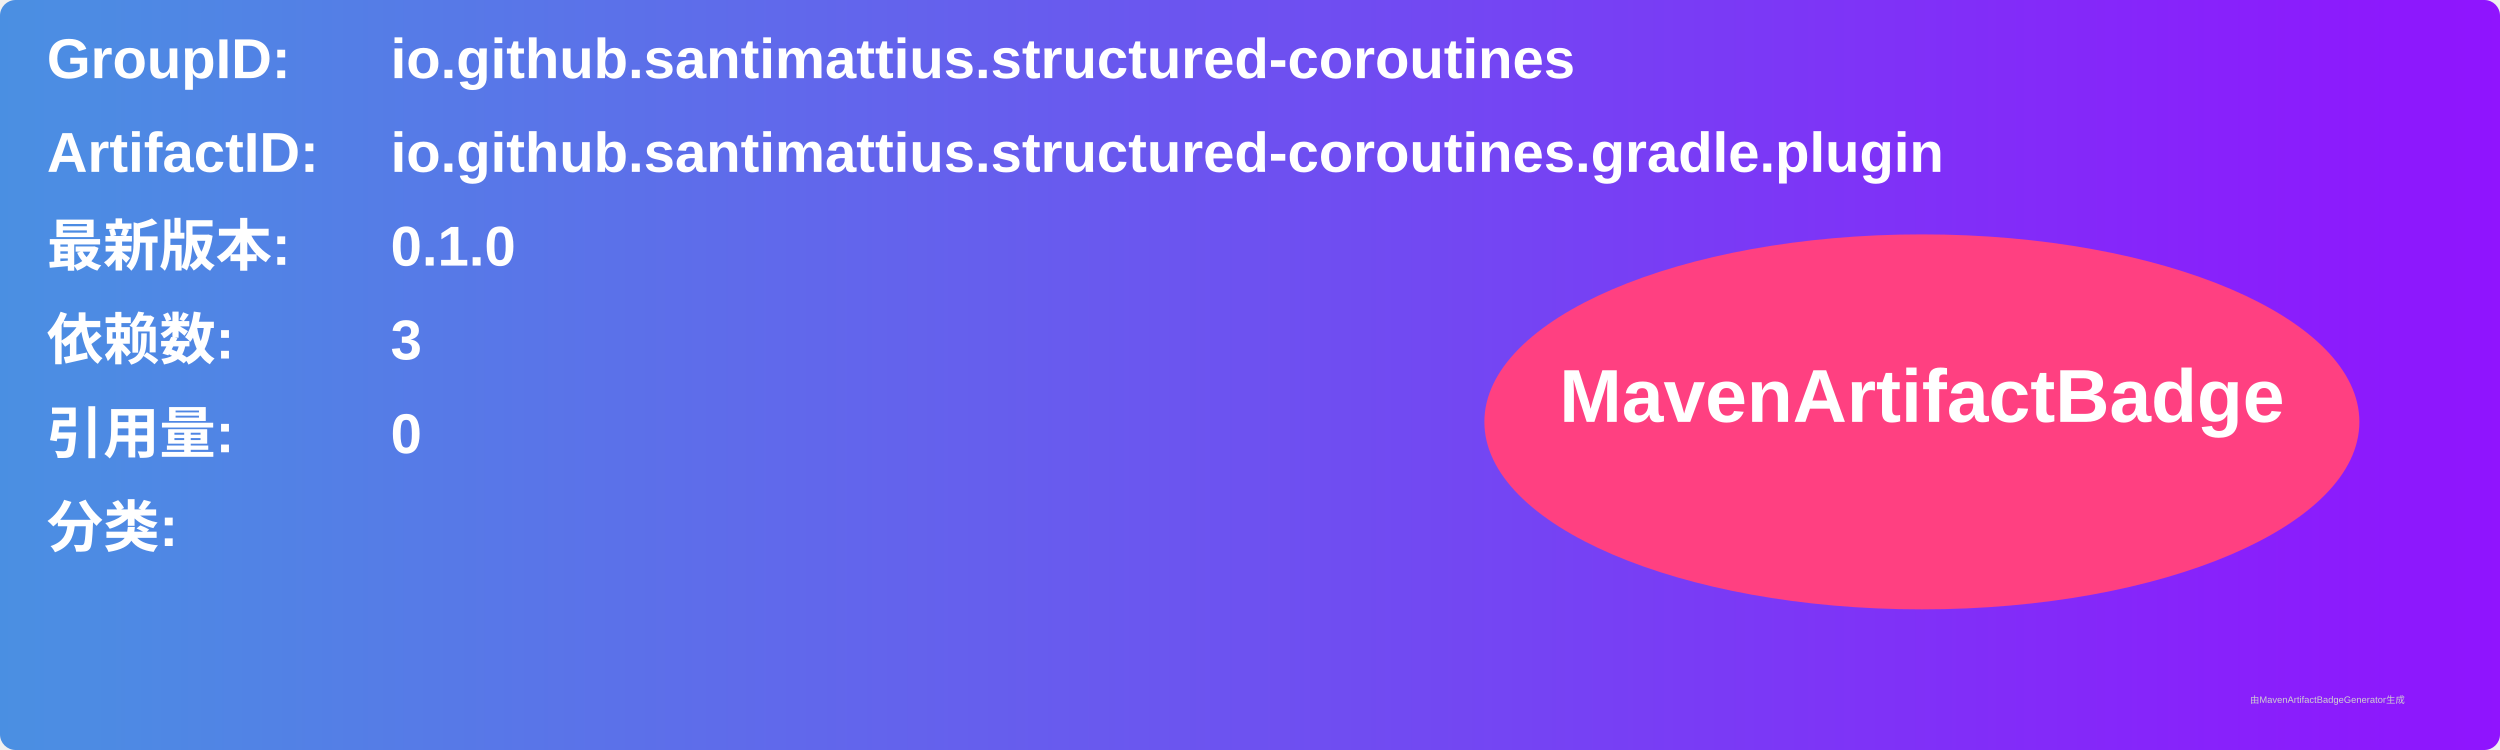
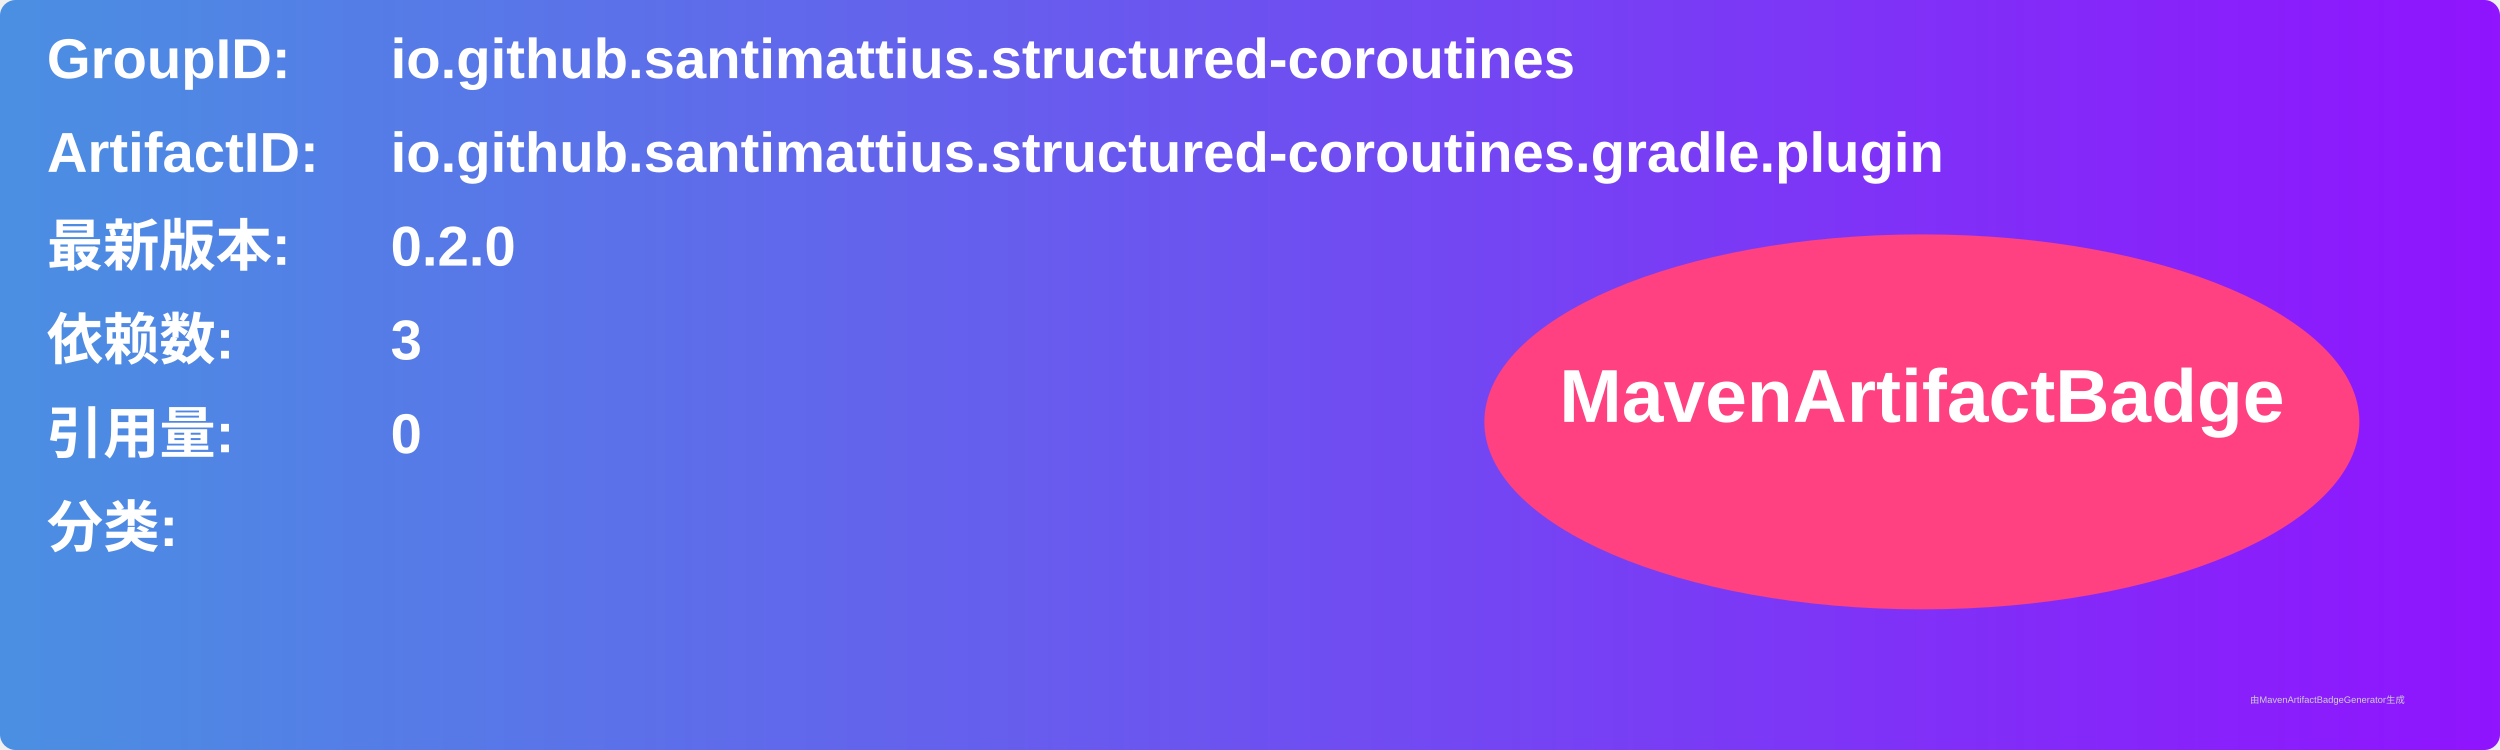
<svg xmlns="http://www.w3.org/2000/svg" width="800" height="240" viewBox="0 0 800 240">
  <linearGradient id="grad" x1="0%" y1="0%" x2="100%" y2="0%">
    <stop offset="0%" stop-color="#4a90e2" />
    <stop offset="100%" stop-color="#9013fe" />
  </linearGradient>
  <rect width="100%" height="100%" rx="5" ry="5" fill="url(#grad)" />
  <g transform="translate(15, 15)">
    <text x="0" y="10" font-family="Arial" font-size="18" fill="white" font-weight="bold" width="260">GroupID:</text>
    <text x="110" y="10" font-family="Arial" font-size="18" fill="white" font-weight="bold" width="460">io.github.santimattius.structured-coroutines</text>
    <text x="0" y="40" font-family="Arial" font-size="18" fill="white" font-weight="bold" width="260">ArtifactID:</text>
    <text x="110" y="40" font-family="Arial" font-size="18" fill="white" font-weight="bold" width="460">io.github.santimattius.structured-coroutines.gradle.plugin</text>
    <text x="0" y="70" font-family="Arial" font-size="18" fill="white" font-weight="bold">最新版本:</text>
    <text x="110" y="70" font-family="Arial" font-size="18" fill="white" font-weight="bold">
-       <tspan font-weight="bold">0.1.0</tspan>
+       <tspan font-weight="bold">0.2.0</tspan>
    </text>
    <text x="0" y="100" font-family="Arial" font-size="18" fill="white" font-weight="bold">依赖数: </text>
    <text x="110" y="100" font-family="Arial" font-size="18" fill="white">
      <tspan font-weight="bold">3</tspan>
    </text>
    <text x="0" y="130" font-family="Arial" font-size="18" fill="white" font-weight="bold">引用量: </text>
    <text x="110" y="130" font-family="Arial" font-size="18" fill="white">
      <tspan font-weight="bold">0</tspan>
    </text>
    <text x="0" y="160" font-family="Arial" font-size="18" fill="white" font-weight="bold">分类:</text>
    <text x="10" y="190" font-family="Arial" font-size="10" fill="white">
      <tspan font-weight="bold" />
    </text>
    <ellipse cx="600" cy="120" rx="140" ry="60" fill="#ff4081" />
    <text x="600" y="120" text-anchor="middle" font-family="Arial" font-size="24" fill="white" font-weight="bold">MavenArtifactBadge</text>
  </g>
  <text x="720" y="225" font-family="Arial" font-size="3" fill="#d0d0d0">由MavenArtifactBadgeGenerator生成</text>
</svg>
